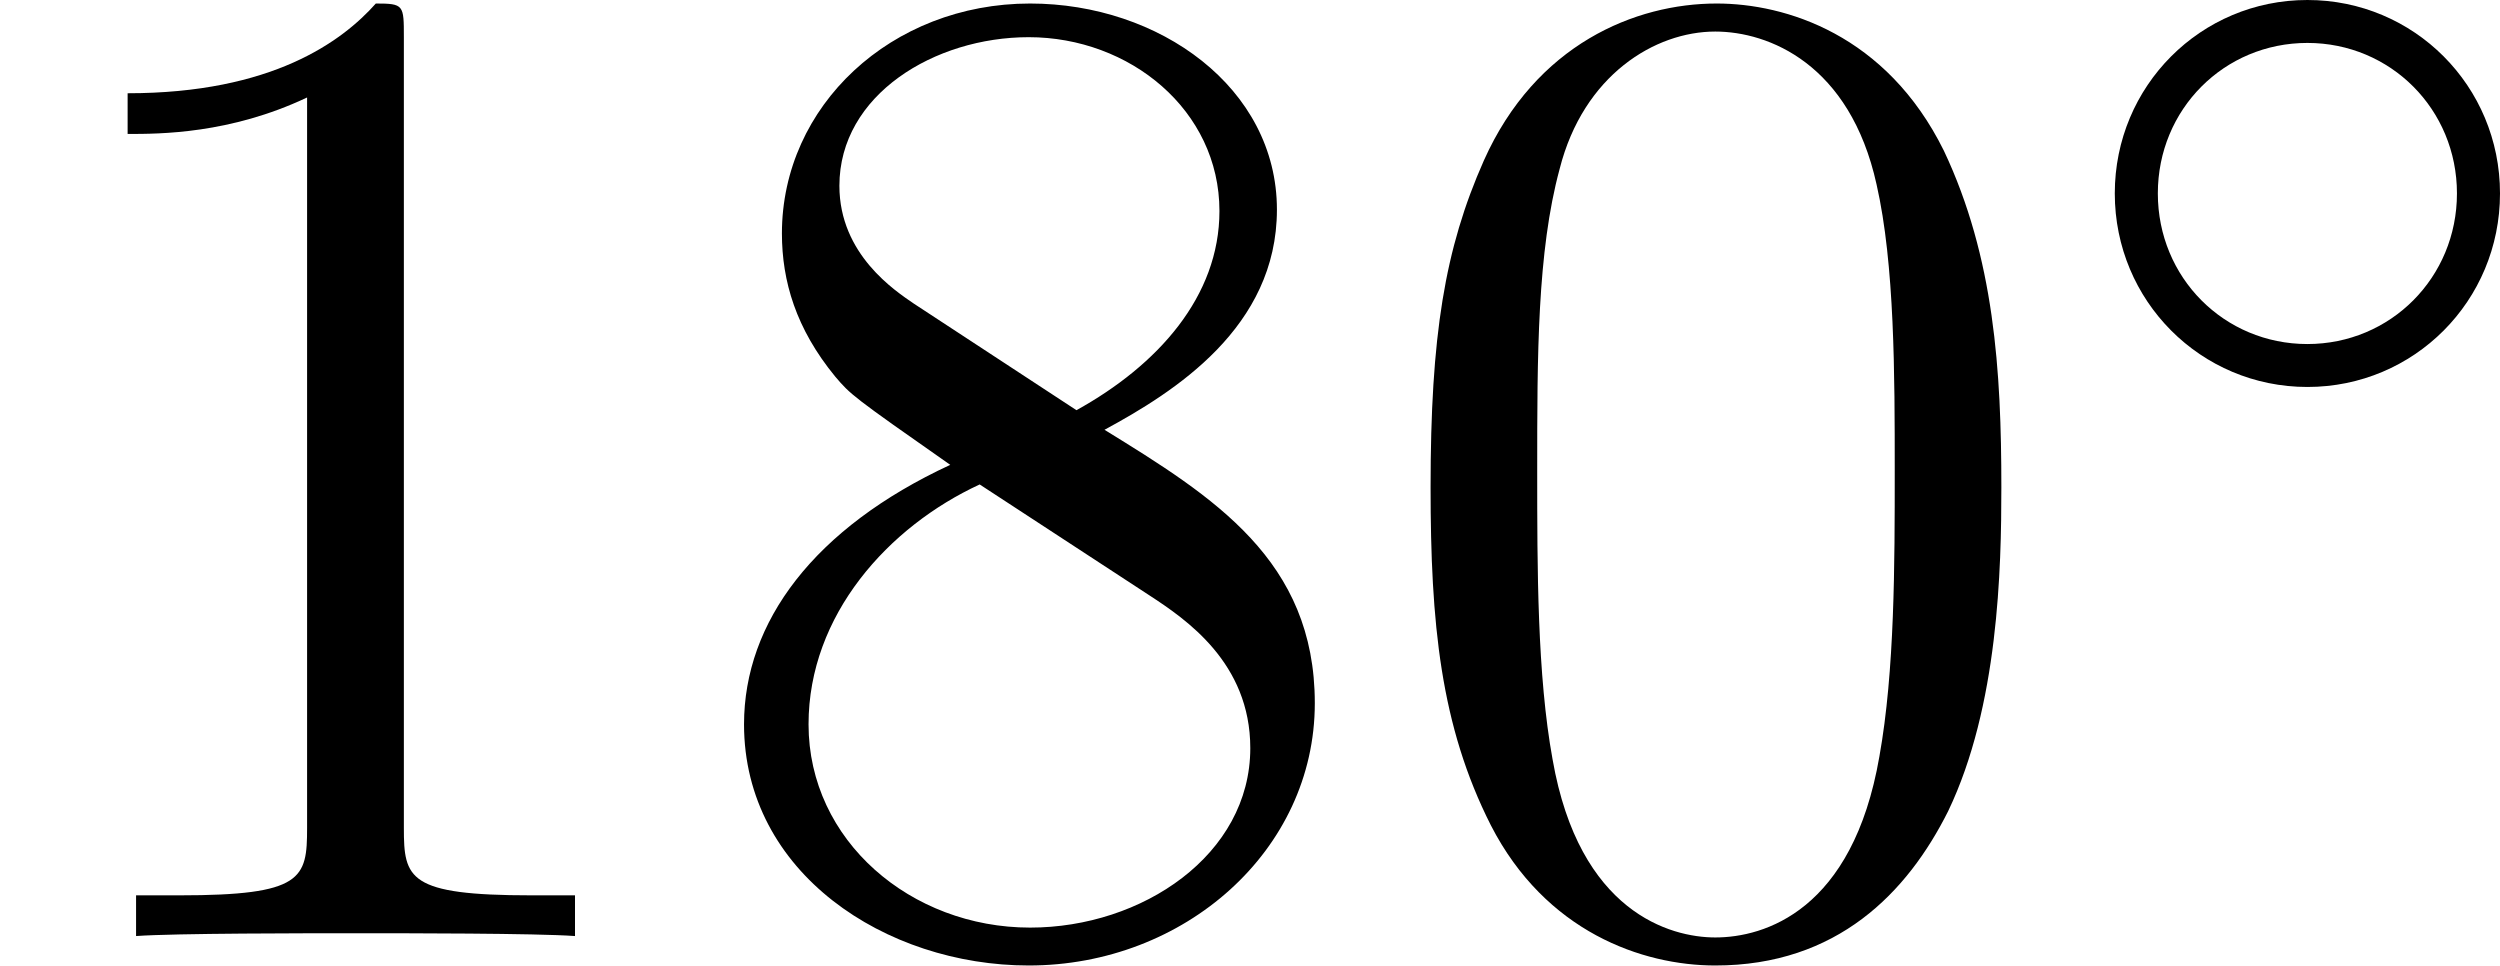
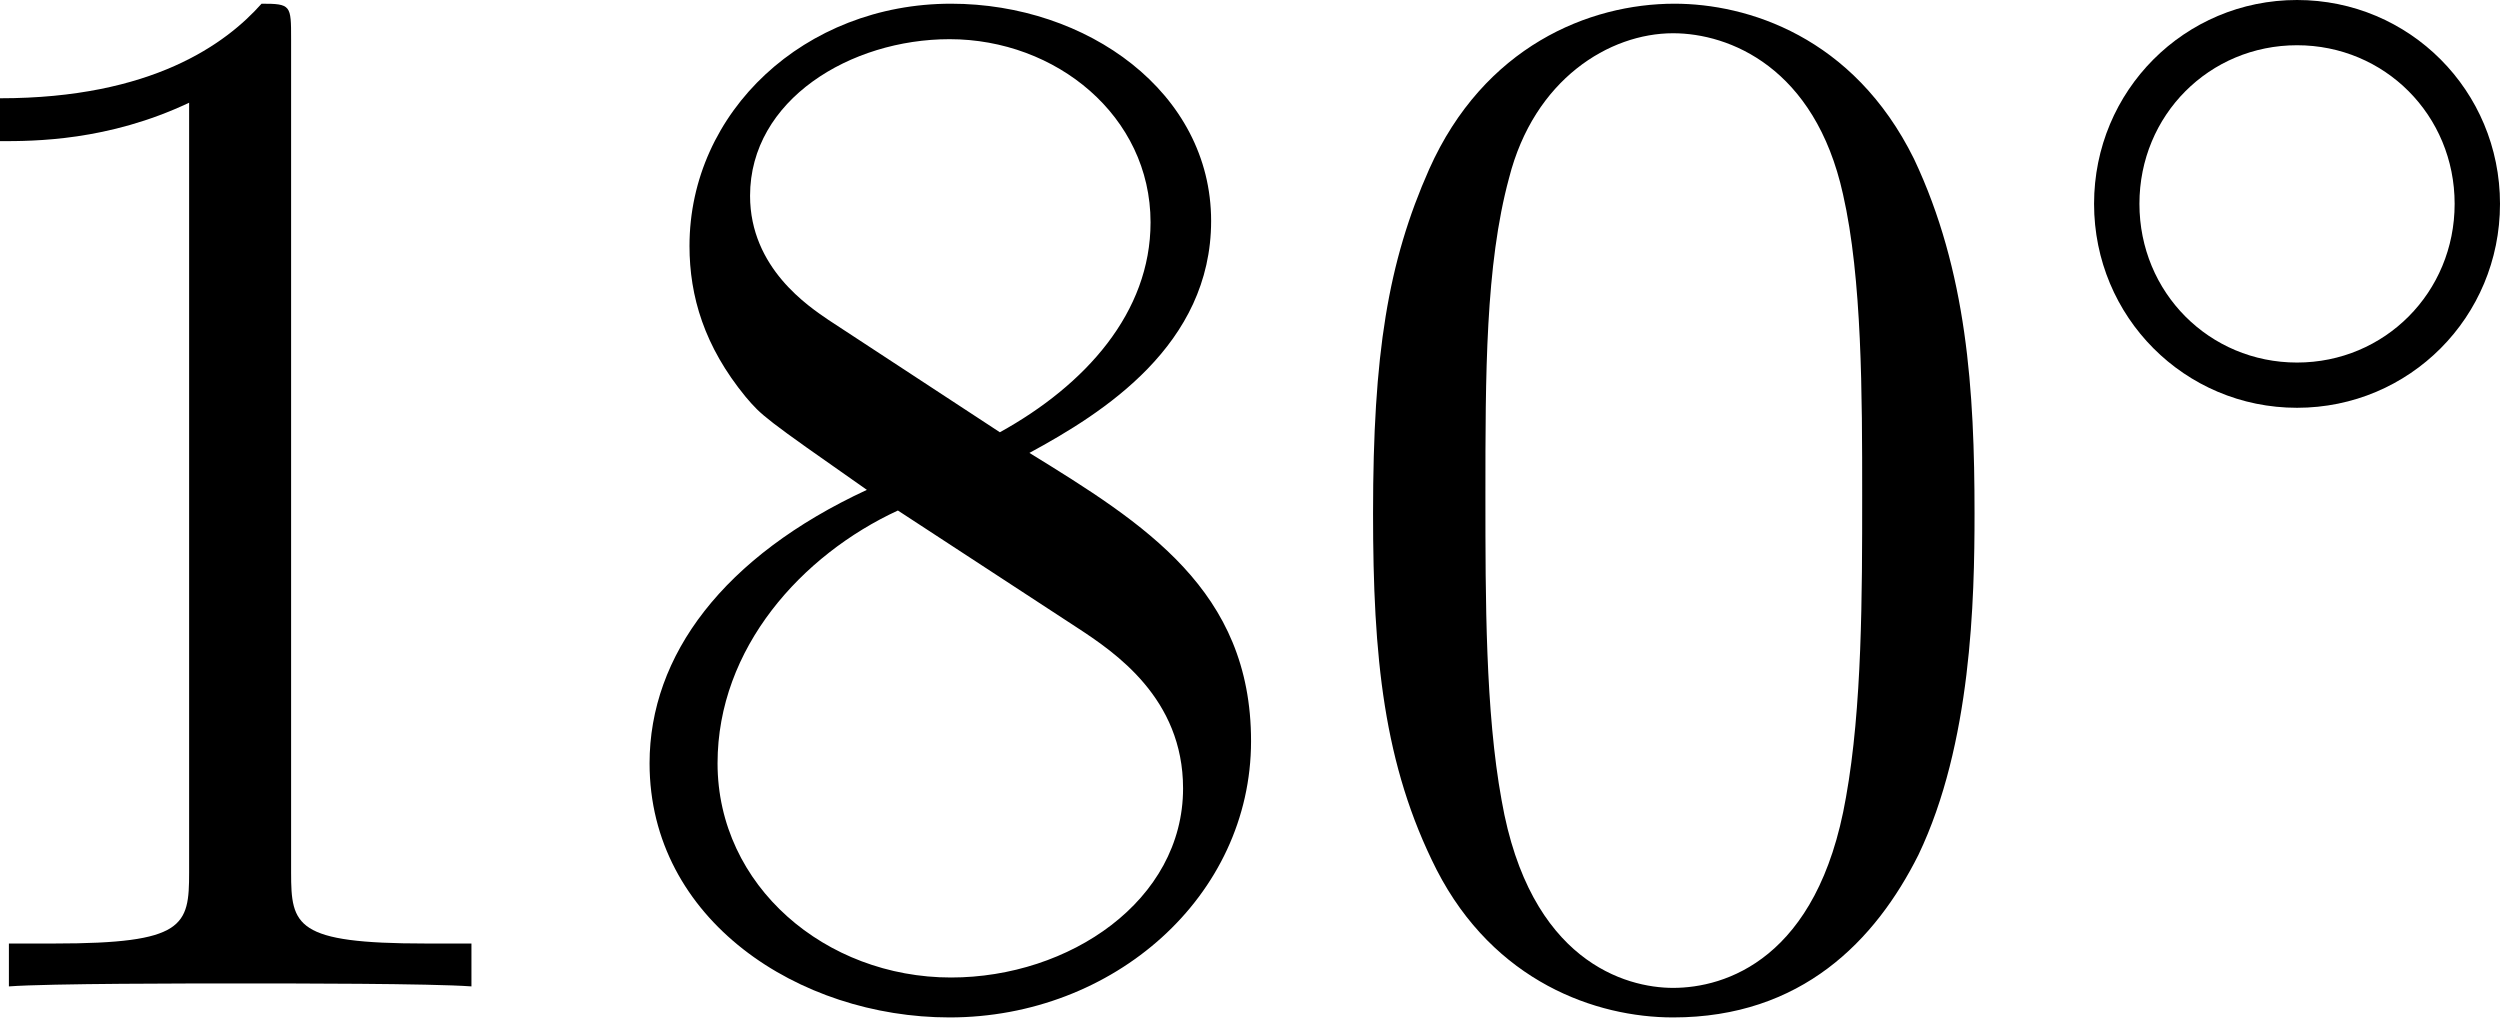
- <svg xmlns="http://www.w3.org/2000/svg" xmlns:xlink="http://www.w3.org/1999/xlink" version="1.1" width="21.313pt" height="8.232pt" viewBox="38.854 57.773 21.313 8.232">
+ <svg xmlns="http://www.w3.org/2000/svg" xmlns:xlink="http://www.w3.org/1999/xlink" data-baseline="0.2511" version="1.1" width="20.225pt" height="8.232pt" viewBox="39.942 57.773 20.225 8.232">
  <defs>
    <path id="g0-14" d="M3.754-1.993C3.754-2.909 3.021-3.642 2.112-3.642S.47-2.909 .47-1.993S1.203-.343 2.112-.343S3.754-1.076 3.754-1.993ZM2.112-.709C1.403-.709 .837-1.275 .837-1.993S1.403-3.276 2.112-3.276S3.387-2.71 3.387-1.993S2.821-.709 2.112-.709Z" />
    <path id="g1-48" d="M5.356-3.826C5.356-4.818 5.296-5.786 4.866-6.695C4.376-7.687 3.515-7.95 2.929-7.95C2.236-7.95 1.387-7.603 .944-6.611C.61-5.858 .49-5.117 .49-3.826C.49-2.666 .574-1.793 1.004-.944C1.47-.036 2.295 .251 2.917 .251C3.957 .251 4.555-.371 4.902-1.064C5.332-1.961 5.356-3.132 5.356-3.826ZM2.917 .012C2.534 .012 1.757-.203 1.53-1.506C1.399-2.224 1.399-3.132 1.399-3.969C1.399-4.949 1.399-5.834 1.59-6.539C1.793-7.34 2.403-7.711 2.917-7.711C3.371-7.711 4.065-7.436 4.292-6.408C4.447-5.727 4.447-4.782 4.447-3.969C4.447-3.168 4.447-2.26 4.316-1.53C4.089-.215 3.335 .012 2.917 .012Z" />
    <path id="g1-49" d="M3.443-7.663C3.443-7.938 3.443-7.95 3.204-7.95C2.917-7.627 2.319-7.185 1.088-7.185V-6.838C1.363-6.838 1.961-6.838 2.618-7.149V-.921C2.618-.49 2.582-.347 1.53-.347H1.16V0C1.482-.024 2.642-.024 3.037-.024S4.579-.024 4.902 0V-.347H4.531C3.479-.347 3.443-.49 3.443-.921V-7.663Z" />
    <path id="g1-56" d="M3.563-4.316C4.16-4.639 5.033-5.189 5.033-6.193C5.033-7.233 4.029-7.95 2.929-7.95C1.745-7.95 .813-7.077 .813-5.99C.813-5.583 .933-5.177 1.267-4.77C1.399-4.615 1.411-4.603 2.248-4.017C1.088-3.479 .49-2.678 .49-1.805C.49-.538 1.698 .251 2.917 .251C4.244 .251 5.356-.729 5.356-1.985C5.356-3.204 4.495-3.742 3.563-4.316ZM1.937-5.392C1.781-5.499 1.303-5.81 1.303-6.396C1.303-7.173 2.116-7.663 2.917-7.663C3.778-7.663 4.543-7.042 4.543-6.181C4.543-5.452 4.017-4.866 3.324-4.483L1.937-5.392ZM2.499-3.85L3.945-2.905C4.256-2.702 4.806-2.331 4.806-1.602C4.806-.693 3.885-.072 2.929-.072C1.913-.072 1.04-.813 1.04-1.805C1.04-2.738 1.722-3.491 2.499-3.85Z" />
  </defs>
  <g id="page1">
    <use x="38.854" y="65.753" xlink:href="#g1-49" />
    <use x="44.707" y="65.753" xlink:href="#g1-56" />
    <use x="50.56" y="65.753" xlink:href="#g1-48" />
    <use x="56.413" y="61.415" xlink:href="#g0-14" />
  </g>
</svg>
